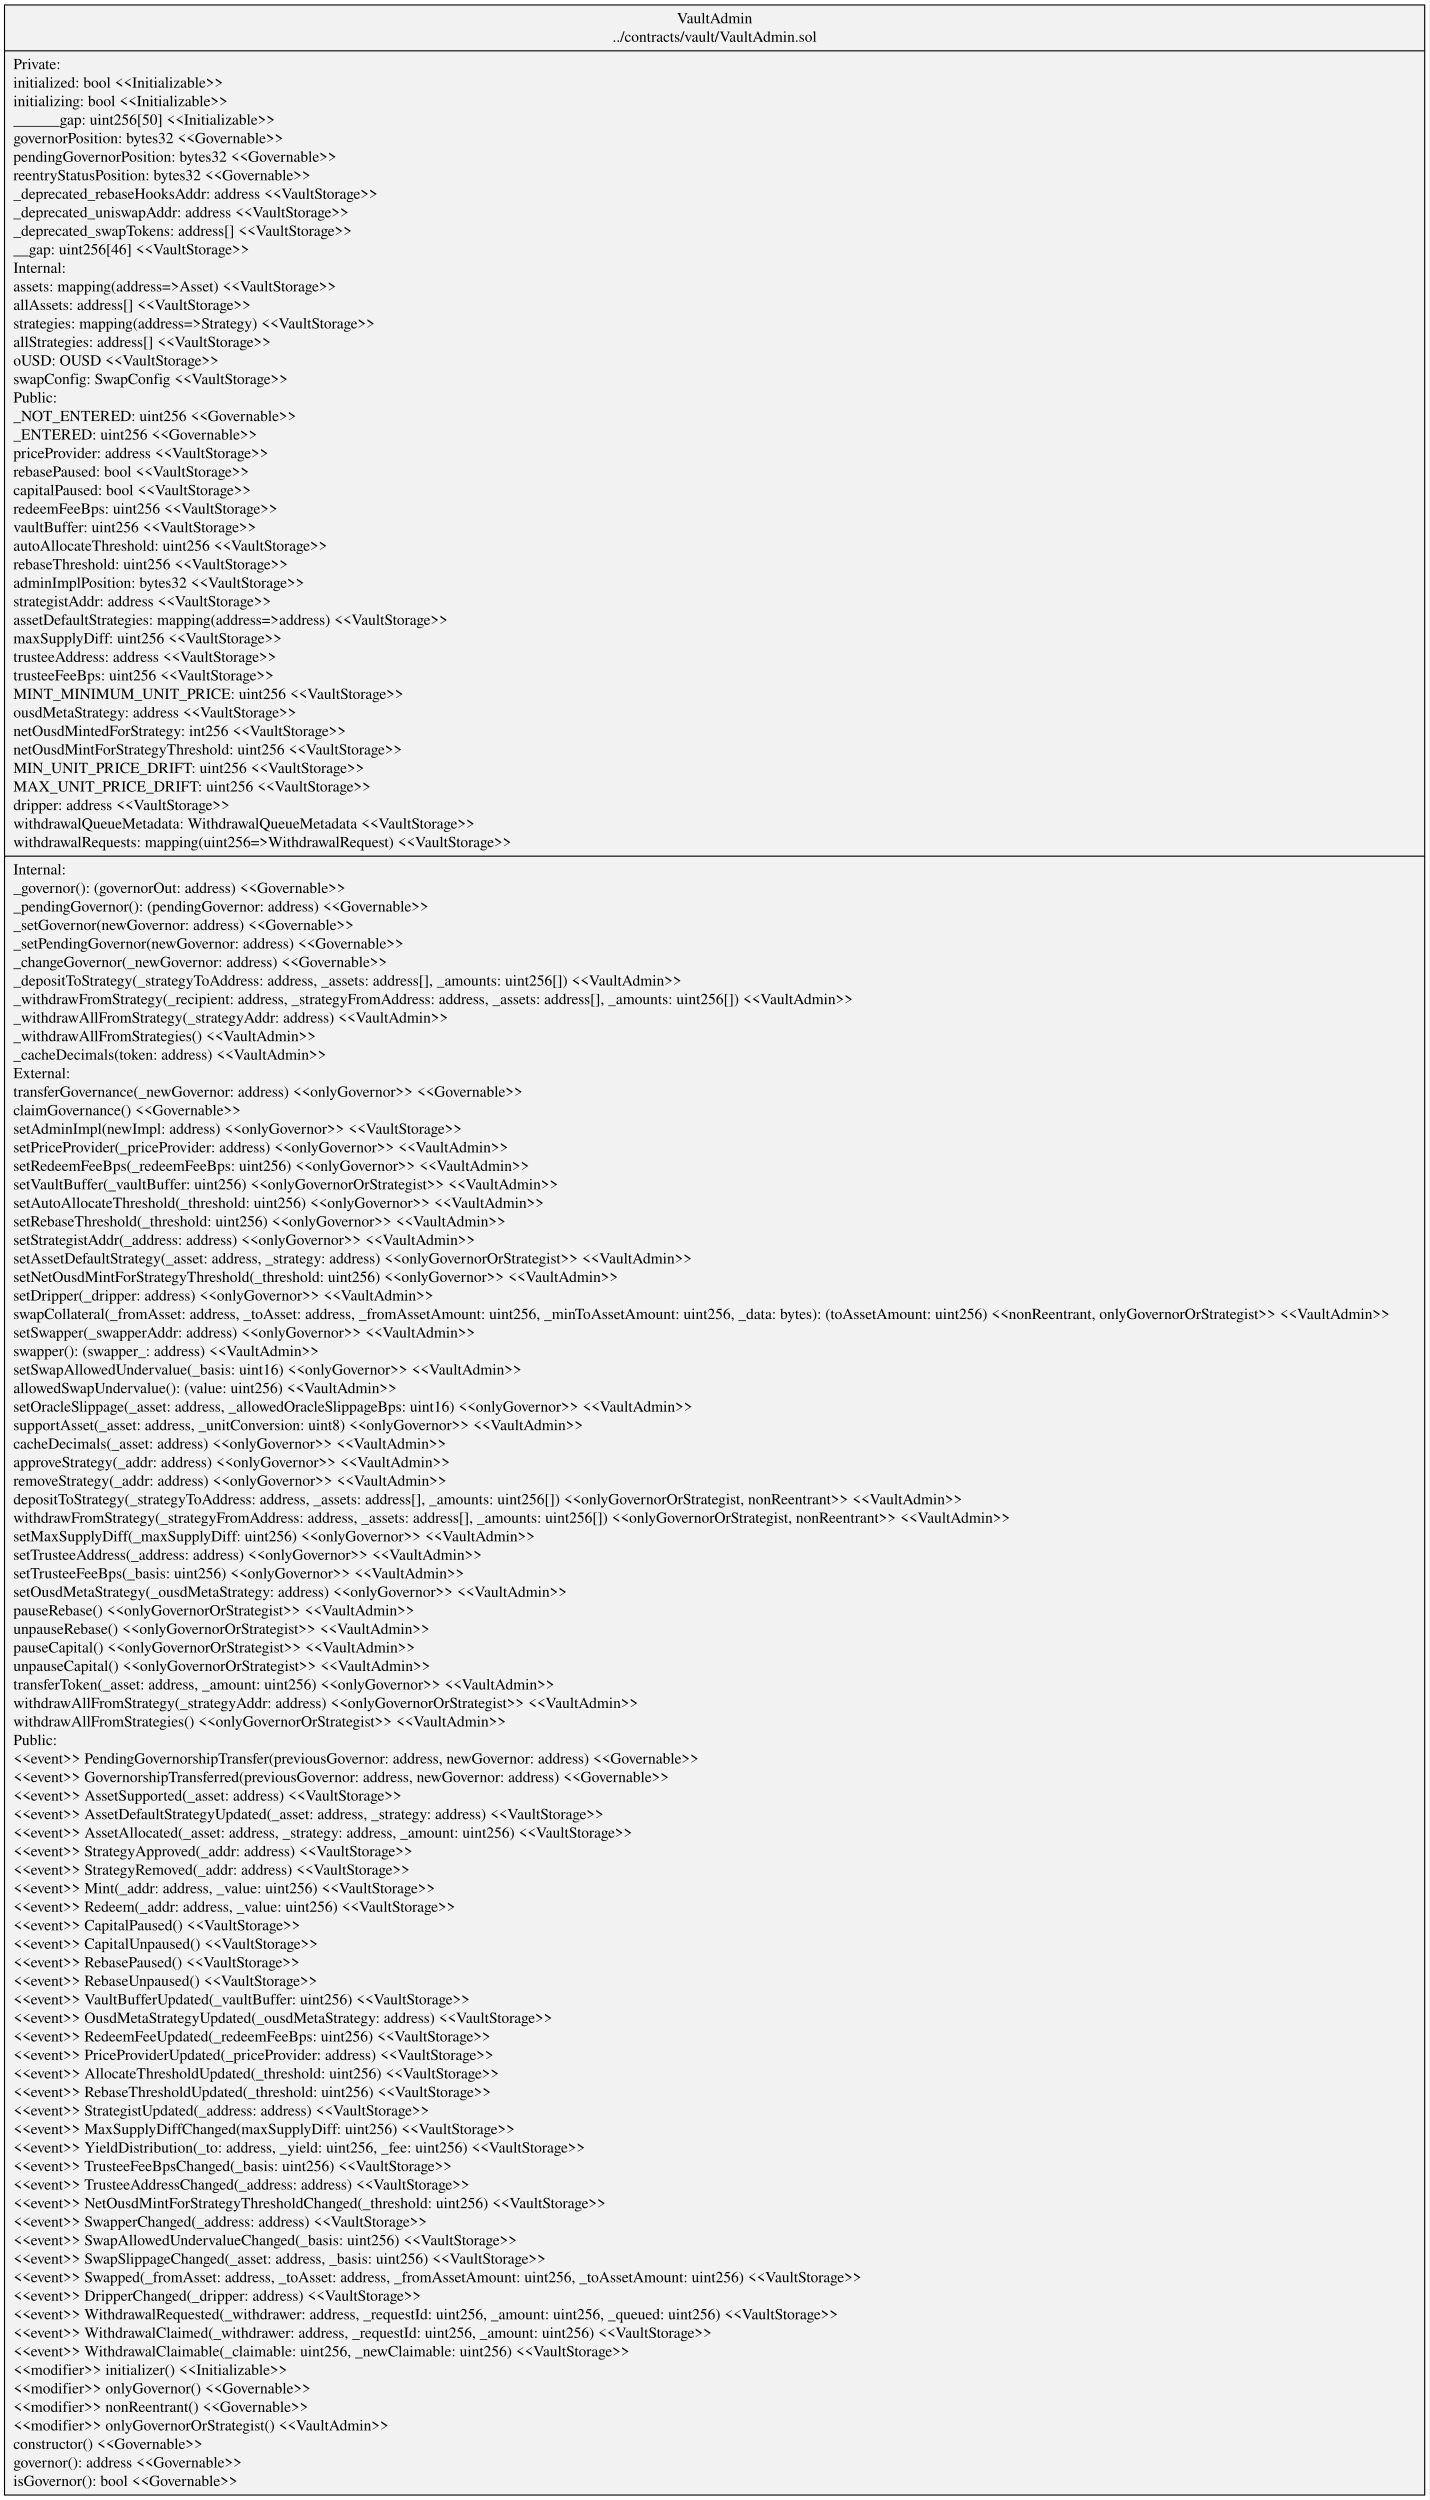
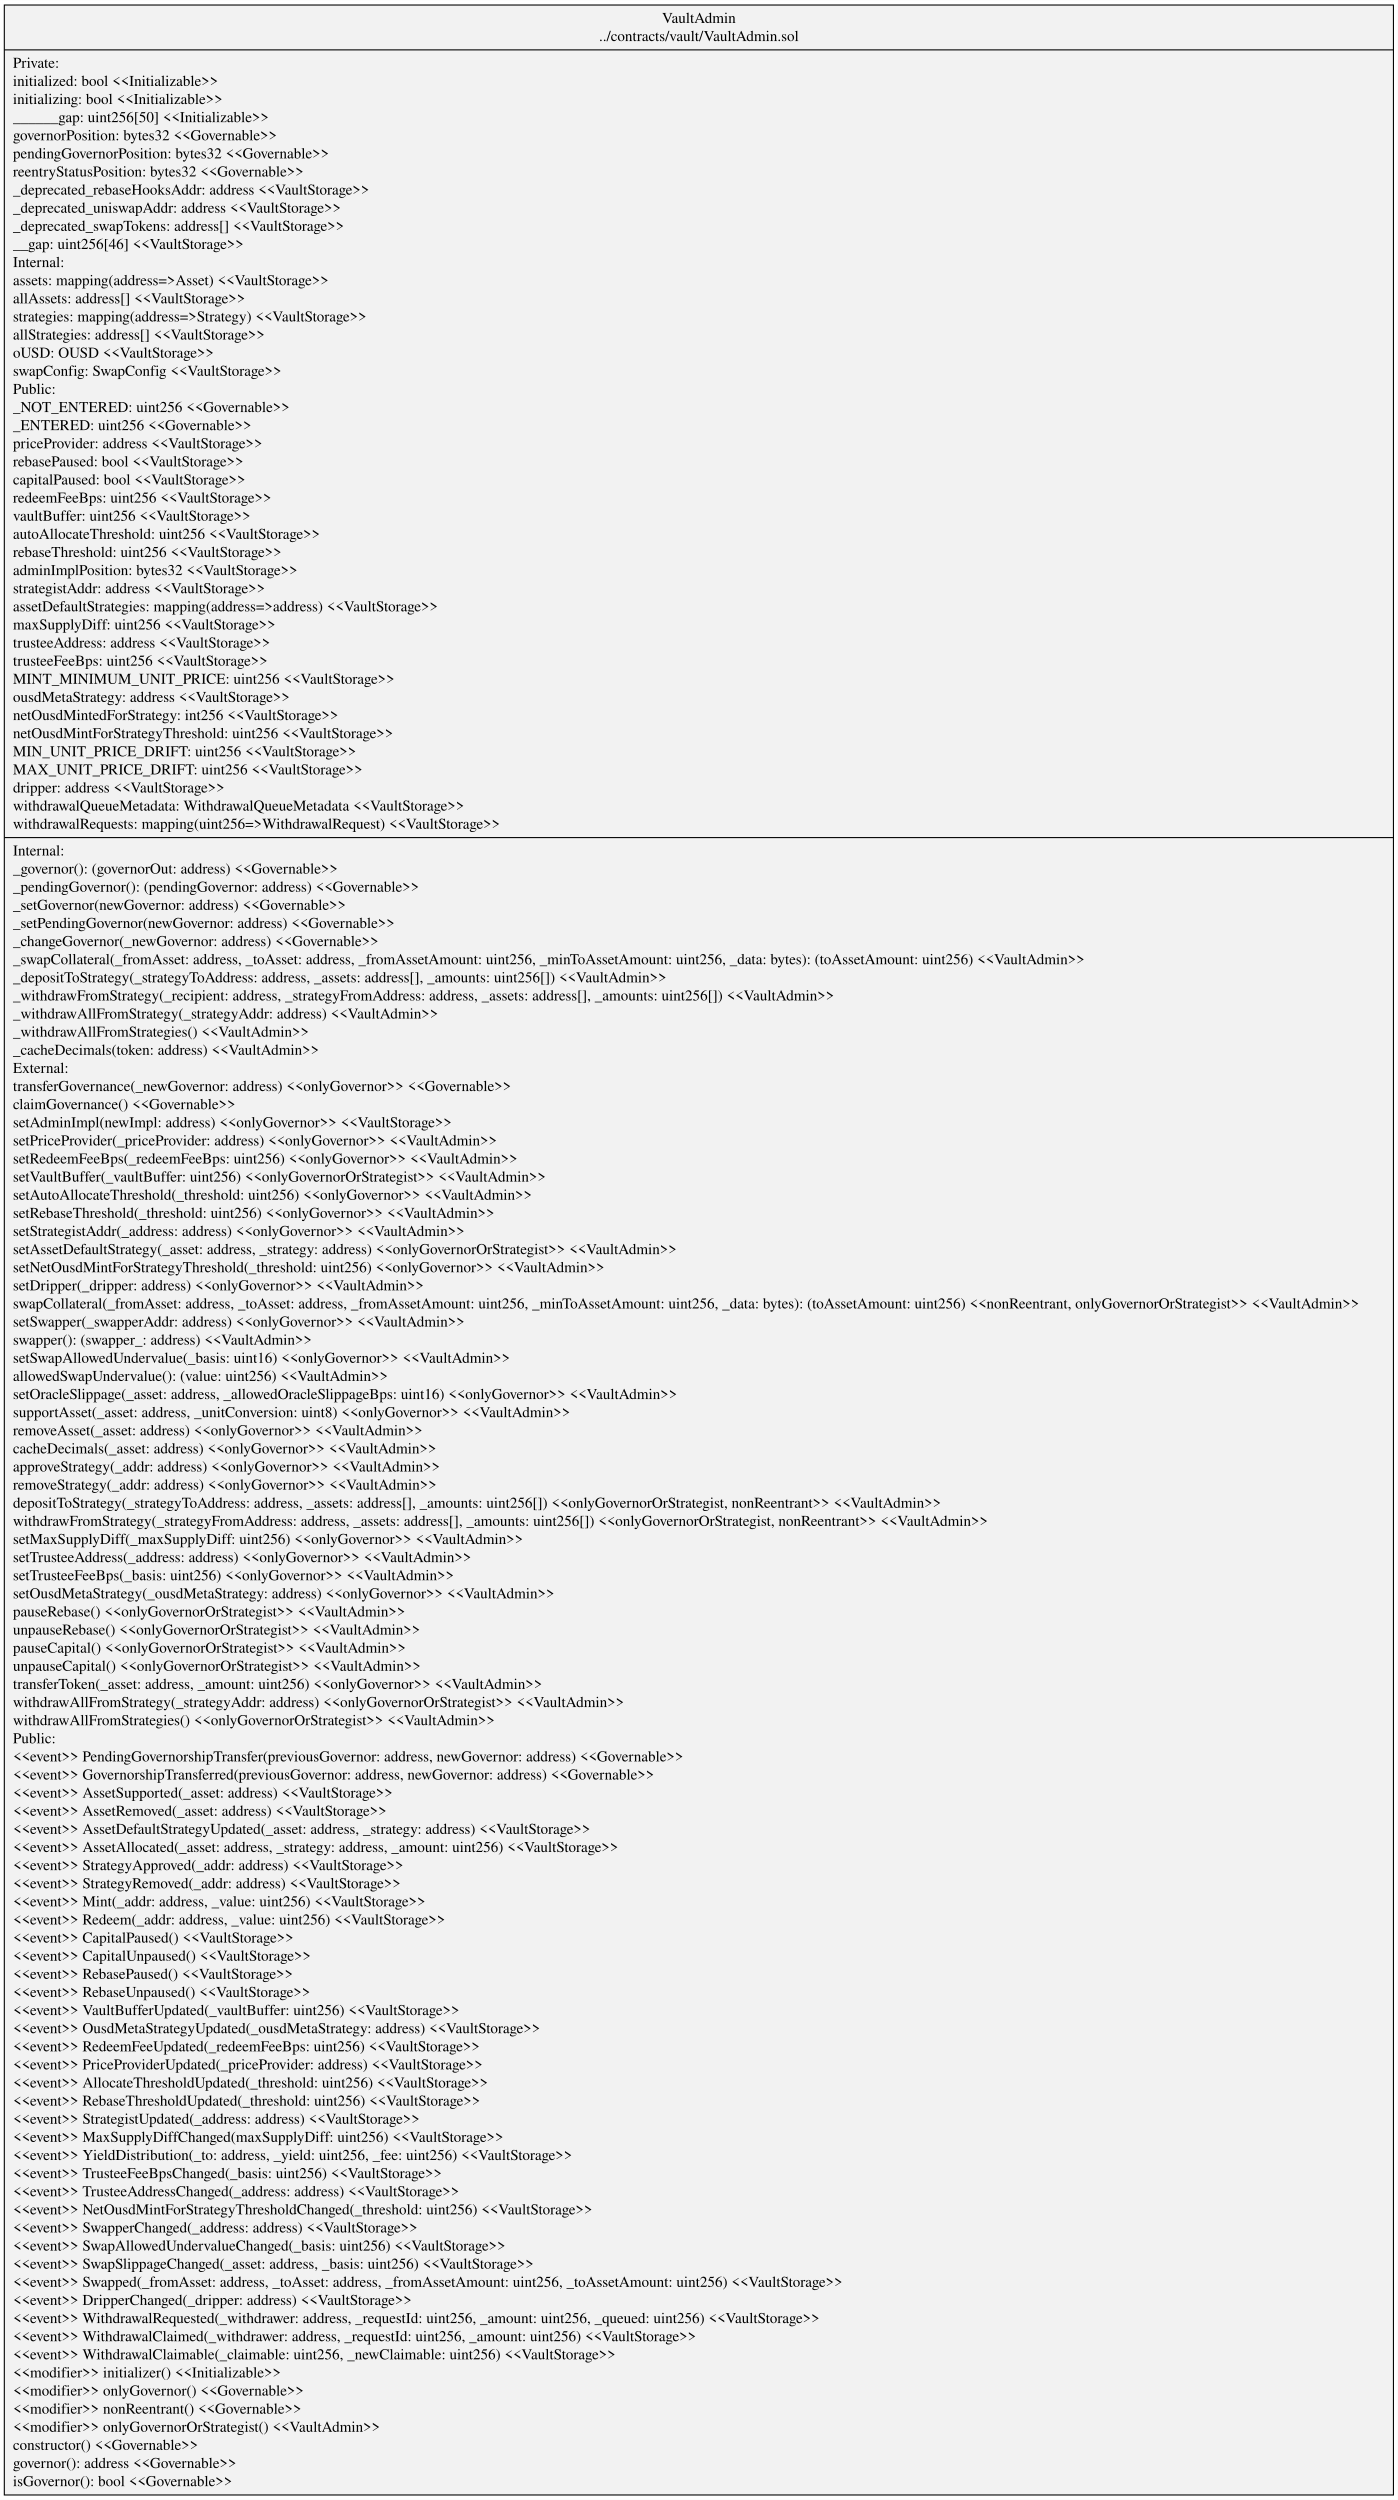
- <svg xmlns="http://www.w3.org/2000/svg" width="1296pt" height="2267pt" viewBox="0.00 0.00 1296.06 2267.40">
-   <g id="graph0" class="graph" transform="scale(1 1) rotate(0) translate(4 2263.4)">
-     <polygon fill="white" stroke="transparent" points="-4,4 -4,-2263.4 1292.06,-2263.4 1292.06,4 -4,4" />
+ <svg xmlns="http://www.w3.org/2000/svg" width="1296pt" height="2318pt" viewBox="0.00 0.00 1296.06 2317.80">
+   <g id="graph0" class="graph" transform="scale(1 1) rotate(0) translate(4 2313.8)">
+     <polygon fill="white" stroke="transparent" points="-4,4 -4,-2313.8 1292.06,-2313.8 1292.06,4 -4,4" />
    <g id="node1" class="node">
-       <polygon fill="#f2f2f2" stroke="black" points="0,-0.5 0,-2258.9 1288.06,-2258.9 1288.06,-0.5 0,-0.5" />
-       <text text-anchor="middle" x="644.03" y="-2242.3" font-family="Times,serif" font-size="14.00">VaultAdmin</text>
-       <text text-anchor="middle" x="644.03" y="-2225.5" font-family="Times,serif" font-size="14.00">../contracts/vault/VaultAdmin.sol</text>
-       <polyline fill="none" stroke="black" points="0,-2217.3 1288.06,-2217.3 " />
-       <text text-anchor="start" x="8" y="-2200.7" font-family="Times,serif" font-size="14.00">Private:</text>
-       <text text-anchor="start" x="8" y="-2183.9" font-family="Times,serif" font-size="14.00">   initialized: bool &lt;&lt;Initializable&gt;&gt;</text>
-       <text text-anchor="start" x="8" y="-2167.1" font-family="Times,serif" font-size="14.00">   initializing: bool &lt;&lt;Initializable&gt;&gt;</text>
-       <text text-anchor="start" x="8" y="-2150.3" font-family="Times,serif" font-size="14.00">   ______gap: uint256[50] &lt;&lt;Initializable&gt;&gt;</text>
-       <text text-anchor="start" x="8" y="-2133.5" font-family="Times,serif" font-size="14.00">   governorPosition: bytes32 &lt;&lt;Governable&gt;&gt;</text>
-       <text text-anchor="start" x="8" y="-2116.7" font-family="Times,serif" font-size="14.00">   pendingGovernorPosition: bytes32 &lt;&lt;Governable&gt;&gt;</text>
-       <text text-anchor="start" x="8" y="-2099.9" font-family="Times,serif" font-size="14.00">   reentryStatusPosition: bytes32 &lt;&lt;Governable&gt;&gt;</text>
-       <text text-anchor="start" x="8" y="-2083.1" font-family="Times,serif" font-size="14.00">   _deprecated_rebaseHooksAddr: address &lt;&lt;VaultStorage&gt;&gt;</text>
-       <text text-anchor="start" x="8" y="-2066.3" font-family="Times,serif" font-size="14.00">   _deprecated_uniswapAddr: address &lt;&lt;VaultStorage&gt;&gt;</text>
-       <text text-anchor="start" x="8" y="-2049.5" font-family="Times,serif" font-size="14.00">   _deprecated_swapTokens: address[] &lt;&lt;VaultStorage&gt;&gt;</text>
-       <text text-anchor="start" x="8" y="-2032.7" font-family="Times,serif" font-size="14.00">   __gap: uint256[46] &lt;&lt;VaultStorage&gt;&gt;</text>
-       <text text-anchor="start" x="8" y="-2015.9" font-family="Times,serif" font-size="14.00">Internal:</text>
-       <text text-anchor="start" x="8" y="-1999.1" font-family="Times,serif" font-size="14.00">   assets: mapping(address=&gt;Asset) &lt;&lt;VaultStorage&gt;&gt;</text>
-       <text text-anchor="start" x="8" y="-1982.3" font-family="Times,serif" font-size="14.00">   allAssets: address[] &lt;&lt;VaultStorage&gt;&gt;</text>
-       <text text-anchor="start" x="8" y="-1965.5" font-family="Times,serif" font-size="14.00">   strategies: mapping(address=&gt;Strategy) &lt;&lt;VaultStorage&gt;&gt;</text>
-       <text text-anchor="start" x="8" y="-1948.7" font-family="Times,serif" font-size="14.00">   allStrategies: address[] &lt;&lt;VaultStorage&gt;&gt;</text>
-       <text text-anchor="start" x="8" y="-1931.9" font-family="Times,serif" font-size="14.00">   oUSD: OUSD &lt;&lt;VaultStorage&gt;&gt;</text>
-       <text text-anchor="start" x="8" y="-1915.1" font-family="Times,serif" font-size="14.00">   swapConfig: SwapConfig &lt;&lt;VaultStorage&gt;&gt;</text>
-       <text text-anchor="start" x="8" y="-1898.3" font-family="Times,serif" font-size="14.00">Public:</text>
-       <text text-anchor="start" x="8" y="-1881.5" font-family="Times,serif" font-size="14.00">   _NOT_ENTERED: uint256 &lt;&lt;Governable&gt;&gt;</text>
-       <text text-anchor="start" x="8" y="-1864.7" font-family="Times,serif" font-size="14.00">   _ENTERED: uint256 &lt;&lt;Governable&gt;&gt;</text>
-       <text text-anchor="start" x="8" y="-1847.9" font-family="Times,serif" font-size="14.00">   priceProvider: address &lt;&lt;VaultStorage&gt;&gt;</text>
-       <text text-anchor="start" x="8" y="-1831.1" font-family="Times,serif" font-size="14.00">   rebasePaused: bool &lt;&lt;VaultStorage&gt;&gt;</text>
-       <text text-anchor="start" x="8" y="-1814.3" font-family="Times,serif" font-size="14.00">   capitalPaused: bool &lt;&lt;VaultStorage&gt;&gt;</text>
-       <text text-anchor="start" x="8" y="-1797.5" font-family="Times,serif" font-size="14.00">   redeemFeeBps: uint256 &lt;&lt;VaultStorage&gt;&gt;</text>
-       <text text-anchor="start" x="8" y="-1780.7" font-family="Times,serif" font-size="14.00">   vaultBuffer: uint256 &lt;&lt;VaultStorage&gt;&gt;</text>
-       <text text-anchor="start" x="8" y="-1763.9" font-family="Times,serif" font-size="14.00">   autoAllocateThreshold: uint256 &lt;&lt;VaultStorage&gt;&gt;</text>
-       <text text-anchor="start" x="8" y="-1747.1" font-family="Times,serif" font-size="14.00">   rebaseThreshold: uint256 &lt;&lt;VaultStorage&gt;&gt;</text>
-       <text text-anchor="start" x="8" y="-1730.3" font-family="Times,serif" font-size="14.00">   adminImplPosition: bytes32 &lt;&lt;VaultStorage&gt;&gt;</text>
-       <text text-anchor="start" x="8" y="-1713.5" font-family="Times,serif" font-size="14.00">   strategistAddr: address &lt;&lt;VaultStorage&gt;&gt;</text>
-       <text text-anchor="start" x="8" y="-1696.7" font-family="Times,serif" font-size="14.00">   assetDefaultStrategies: mapping(address=&gt;address) &lt;&lt;VaultStorage&gt;&gt;</text>
-       <text text-anchor="start" x="8" y="-1679.9" font-family="Times,serif" font-size="14.00">   maxSupplyDiff: uint256 &lt;&lt;VaultStorage&gt;&gt;</text>
-       <text text-anchor="start" x="8" y="-1663.1" font-family="Times,serif" font-size="14.00">   trusteeAddress: address &lt;&lt;VaultStorage&gt;&gt;</text>
-       <text text-anchor="start" x="8" y="-1646.3" font-family="Times,serif" font-size="14.00">   trusteeFeeBps: uint256 &lt;&lt;VaultStorage&gt;&gt;</text>
-       <text text-anchor="start" x="8" y="-1629.5" font-family="Times,serif" font-size="14.00">   MINT_MINIMUM_UNIT_PRICE: uint256 &lt;&lt;VaultStorage&gt;&gt;</text>
-       <text text-anchor="start" x="8" y="-1612.7" font-family="Times,serif" font-size="14.00">   ousdMetaStrategy: address &lt;&lt;VaultStorage&gt;&gt;</text>
-       <text text-anchor="start" x="8" y="-1595.9" font-family="Times,serif" font-size="14.00">   netOusdMintedForStrategy: int256 &lt;&lt;VaultStorage&gt;&gt;</text>
-       <text text-anchor="start" x="8" y="-1579.1" font-family="Times,serif" font-size="14.00">   netOusdMintForStrategyThreshold: uint256 &lt;&lt;VaultStorage&gt;&gt;</text>
-       <text text-anchor="start" x="8" y="-1562.3" font-family="Times,serif" font-size="14.00">   MIN_UNIT_PRICE_DRIFT: uint256 &lt;&lt;VaultStorage&gt;&gt;</text>
-       <text text-anchor="start" x="8" y="-1545.5" font-family="Times,serif" font-size="14.00">   MAX_UNIT_PRICE_DRIFT: uint256 &lt;&lt;VaultStorage&gt;&gt;</text>
-       <text text-anchor="start" x="8" y="-1528.7" font-family="Times,serif" font-size="14.00">   dripper: address &lt;&lt;VaultStorage&gt;&gt;</text>
-       <text text-anchor="start" x="8" y="-1511.9" font-family="Times,serif" font-size="14.00">   withdrawalQueueMetadata: WithdrawalQueueMetadata &lt;&lt;VaultStorage&gt;&gt;</text>
-       <text text-anchor="start" x="8" y="-1495.1" font-family="Times,serif" font-size="14.00">   withdrawalRequests: mapping(uint256=&gt;WithdrawalRequest) &lt;&lt;VaultStorage&gt;&gt;</text>
-       <polyline fill="none" stroke="black" points="0,-1486.9 1288.06,-1486.9 " />
-       <text text-anchor="start" x="8" y="-1470.3" font-family="Times,serif" font-size="14.00">Internal:</text>
-       <text text-anchor="start" x="8" y="-1453.5" font-family="Times,serif" font-size="14.00">    _governor(): (governorOut: address) &lt;&lt;Governable&gt;&gt;</text>
-       <text text-anchor="start" x="8" y="-1436.7" font-family="Times,serif" font-size="14.00">    _pendingGovernor(): (pendingGovernor: address) &lt;&lt;Governable&gt;&gt;</text>
-       <text text-anchor="start" x="8" y="-1419.9" font-family="Times,serif" font-size="14.00">    _setGovernor(newGovernor: address) &lt;&lt;Governable&gt;&gt;</text>
-       <text text-anchor="start" x="8" y="-1403.1" font-family="Times,serif" font-size="14.00">    _setPendingGovernor(newGovernor: address) &lt;&lt;Governable&gt;&gt;</text>
-       <text text-anchor="start" x="8" y="-1386.3" font-family="Times,serif" font-size="14.00">    _changeGovernor(_newGovernor: address) &lt;&lt;Governable&gt;&gt;</text>
-       <text text-anchor="start" x="8" y="-1369.5" font-family="Times,serif" font-size="14.00">    _depositToStrategy(_strategyToAddress: address, _assets: address[], _amounts: uint256[]) &lt;&lt;VaultAdmin&gt;&gt;</text>
-       <text text-anchor="start" x="8" y="-1352.7" font-family="Times,serif" font-size="14.00">    _withdrawFromStrategy(_recipient: address, _strategyFromAddress: address, _assets: address[], _amounts: uint256[]) &lt;&lt;VaultAdmin&gt;&gt;</text>
-       <text text-anchor="start" x="8" y="-1335.9" font-family="Times,serif" font-size="14.00">    _withdrawAllFromStrategy(_strategyAddr: address) &lt;&lt;VaultAdmin&gt;&gt;</text>
-       <text text-anchor="start" x="8" y="-1319.1" font-family="Times,serif" font-size="14.00">    _withdrawAllFromStrategies() &lt;&lt;VaultAdmin&gt;&gt;</text>
-       <text text-anchor="start" x="8" y="-1302.3" font-family="Times,serif" font-size="14.00">    _cacheDecimals(token: address) &lt;&lt;VaultAdmin&gt;&gt;</text>
-       <text text-anchor="start" x="8" y="-1285.5" font-family="Times,serif" font-size="14.00">External:</text>
-       <text text-anchor="start" x="8" y="-1268.7" font-family="Times,serif" font-size="14.00">    transferGovernance(_newGovernor: address) &lt;&lt;onlyGovernor&gt;&gt; &lt;&lt;Governable&gt;&gt;</text>
-       <text text-anchor="start" x="8" y="-1251.9" font-family="Times,serif" font-size="14.00">    claimGovernance() &lt;&lt;Governable&gt;&gt;</text>
-       <text text-anchor="start" x="8" y="-1235.1" font-family="Times,serif" font-size="14.00">    setAdminImpl(newImpl: address) &lt;&lt;onlyGovernor&gt;&gt; &lt;&lt;VaultStorage&gt;&gt;</text>
-       <text text-anchor="start" x="8" y="-1218.3" font-family="Times,serif" font-size="14.00">    setPriceProvider(_priceProvider: address) &lt;&lt;onlyGovernor&gt;&gt; &lt;&lt;VaultAdmin&gt;&gt;</text>
-       <text text-anchor="start" x="8" y="-1201.5" font-family="Times,serif" font-size="14.00">    setRedeemFeeBps(_redeemFeeBps: uint256) &lt;&lt;onlyGovernor&gt;&gt; &lt;&lt;VaultAdmin&gt;&gt;</text>
-       <text text-anchor="start" x="8" y="-1184.7" font-family="Times,serif" font-size="14.00">    setVaultBuffer(_vaultBuffer: uint256) &lt;&lt;onlyGovernorOrStrategist&gt;&gt; &lt;&lt;VaultAdmin&gt;&gt;</text>
-       <text text-anchor="start" x="8" y="-1167.9" font-family="Times,serif" font-size="14.00">    setAutoAllocateThreshold(_threshold: uint256) &lt;&lt;onlyGovernor&gt;&gt; &lt;&lt;VaultAdmin&gt;&gt;</text>
-       <text text-anchor="start" x="8" y="-1151.1" font-family="Times,serif" font-size="14.00">    setRebaseThreshold(_threshold: uint256) &lt;&lt;onlyGovernor&gt;&gt; &lt;&lt;VaultAdmin&gt;&gt;</text>
-       <text text-anchor="start" x="8" y="-1134.3" font-family="Times,serif" font-size="14.00">    setStrategistAddr(_address: address) &lt;&lt;onlyGovernor&gt;&gt; &lt;&lt;VaultAdmin&gt;&gt;</text>
-       <text text-anchor="start" x="8" y="-1117.5" font-family="Times,serif" font-size="14.00">    setAssetDefaultStrategy(_asset: address, _strategy: address) &lt;&lt;onlyGovernorOrStrategist&gt;&gt; &lt;&lt;VaultAdmin&gt;&gt;</text>
-       <text text-anchor="start" x="8" y="-1100.7" font-family="Times,serif" font-size="14.00">    setNetOusdMintForStrategyThreshold(_threshold: uint256) &lt;&lt;onlyGovernor&gt;&gt; &lt;&lt;VaultAdmin&gt;&gt;</text>
-       <text text-anchor="start" x="8" y="-1083.9" font-family="Times,serif" font-size="14.00">    setDripper(_dripper: address) &lt;&lt;onlyGovernor&gt;&gt; &lt;&lt;VaultAdmin&gt;&gt;</text>
-       <text text-anchor="start" x="8" y="-1067.1" font-family="Times,serif" font-size="14.00">    swapCollateral(_fromAsset: address, _toAsset: address, _fromAssetAmount: uint256, _minToAssetAmount: uint256, _data: bytes): (toAssetAmount: uint256) &lt;&lt;nonReentrant, onlyGovernorOrStrategist&gt;&gt; &lt;&lt;VaultAdmin&gt;&gt;</text>
-       <text text-anchor="start" x="8" y="-1050.3" font-family="Times,serif" font-size="14.00">    setSwapper(_swapperAddr: address) &lt;&lt;onlyGovernor&gt;&gt; &lt;&lt;VaultAdmin&gt;&gt;</text>
-       <text text-anchor="start" x="8" y="-1033.5" font-family="Times,serif" font-size="14.00">    swapper(): (swapper_: address) &lt;&lt;VaultAdmin&gt;&gt;</text>
-       <text text-anchor="start" x="8" y="-1016.7" font-family="Times,serif" font-size="14.00">    setSwapAllowedUndervalue(_basis: uint16) &lt;&lt;onlyGovernor&gt;&gt; &lt;&lt;VaultAdmin&gt;&gt;</text>
-       <text text-anchor="start" x="8" y="-999.9" font-family="Times,serif" font-size="14.00">    allowedSwapUndervalue(): (value: uint256) &lt;&lt;VaultAdmin&gt;&gt;</text>
-       <text text-anchor="start" x="8" y="-983.1" font-family="Times,serif" font-size="14.00">    setOracleSlippage(_asset: address, _allowedOracleSlippageBps: uint16) &lt;&lt;onlyGovernor&gt;&gt; &lt;&lt;VaultAdmin&gt;&gt;</text>
-       <text text-anchor="start" x="8" y="-966.3" font-family="Times,serif" font-size="14.00">    supportAsset(_asset: address, _unitConversion: uint8) &lt;&lt;onlyGovernor&gt;&gt; &lt;&lt;VaultAdmin&gt;&gt;</text>
-       <text text-anchor="start" x="8" y="-949.5" font-family="Times,serif" font-size="14.00">    cacheDecimals(_asset: address) &lt;&lt;onlyGovernor&gt;&gt; &lt;&lt;VaultAdmin&gt;&gt;</text>
-       <text text-anchor="start" x="8" y="-932.7" font-family="Times,serif" font-size="14.00">    approveStrategy(_addr: address) &lt;&lt;onlyGovernor&gt;&gt; &lt;&lt;VaultAdmin&gt;&gt;</text>
-       <text text-anchor="start" x="8" y="-915.9" font-family="Times,serif" font-size="14.00">    removeStrategy(_addr: address) &lt;&lt;onlyGovernor&gt;&gt; &lt;&lt;VaultAdmin&gt;&gt;</text>
-       <text text-anchor="start" x="8" y="-899.1" font-family="Times,serif" font-size="14.00">    depositToStrategy(_strategyToAddress: address, _assets: address[], _amounts: uint256[]) &lt;&lt;onlyGovernorOrStrategist, nonReentrant&gt;&gt; &lt;&lt;VaultAdmin&gt;&gt;</text>
-       <text text-anchor="start" x="8" y="-882.3" font-family="Times,serif" font-size="14.00">    withdrawFromStrategy(_strategyFromAddress: address, _assets: address[], _amounts: uint256[]) &lt;&lt;onlyGovernorOrStrategist, nonReentrant&gt;&gt; &lt;&lt;VaultAdmin&gt;&gt;</text>
-       <text text-anchor="start" x="8" y="-865.5" font-family="Times,serif" font-size="14.00">    setMaxSupplyDiff(_maxSupplyDiff: uint256) &lt;&lt;onlyGovernor&gt;&gt; &lt;&lt;VaultAdmin&gt;&gt;</text>
-       <text text-anchor="start" x="8" y="-848.7" font-family="Times,serif" font-size="14.00">    setTrusteeAddress(_address: address) &lt;&lt;onlyGovernor&gt;&gt; &lt;&lt;VaultAdmin&gt;&gt;</text>
-       <text text-anchor="start" x="8" y="-831.9" font-family="Times,serif" font-size="14.00">    setTrusteeFeeBps(_basis: uint256) &lt;&lt;onlyGovernor&gt;&gt; &lt;&lt;VaultAdmin&gt;&gt;</text>
-       <text text-anchor="start" x="8" y="-815.1" font-family="Times,serif" font-size="14.00">    setOusdMetaStrategy(_ousdMetaStrategy: address) &lt;&lt;onlyGovernor&gt;&gt; &lt;&lt;VaultAdmin&gt;&gt;</text>
-       <text text-anchor="start" x="8" y="-798.3" font-family="Times,serif" font-size="14.00">    pauseRebase() &lt;&lt;onlyGovernorOrStrategist&gt;&gt; &lt;&lt;VaultAdmin&gt;&gt;</text>
-       <text text-anchor="start" x="8" y="-781.5" font-family="Times,serif" font-size="14.00">    unpauseRebase() &lt;&lt;onlyGovernorOrStrategist&gt;&gt; &lt;&lt;VaultAdmin&gt;&gt;</text>
-       <text text-anchor="start" x="8" y="-764.7" font-family="Times,serif" font-size="14.00">    pauseCapital() &lt;&lt;onlyGovernorOrStrategist&gt;&gt; &lt;&lt;VaultAdmin&gt;&gt;</text>
-       <text text-anchor="start" x="8" y="-747.9" font-family="Times,serif" font-size="14.00">    unpauseCapital() &lt;&lt;onlyGovernorOrStrategist&gt;&gt; &lt;&lt;VaultAdmin&gt;&gt;</text>
-       <text text-anchor="start" x="8" y="-731.1" font-family="Times,serif" font-size="14.00">    transferToken(_asset: address, _amount: uint256) &lt;&lt;onlyGovernor&gt;&gt; &lt;&lt;VaultAdmin&gt;&gt;</text>
-       <text text-anchor="start" x="8" y="-714.3" font-family="Times,serif" font-size="14.00">    withdrawAllFromStrategy(_strategyAddr: address) &lt;&lt;onlyGovernorOrStrategist&gt;&gt; &lt;&lt;VaultAdmin&gt;&gt;</text>
-       <text text-anchor="start" x="8" y="-697.5" font-family="Times,serif" font-size="14.00">    withdrawAllFromStrategies() &lt;&lt;onlyGovernorOrStrategist&gt;&gt; &lt;&lt;VaultAdmin&gt;&gt;</text>
-       <text text-anchor="start" x="8" y="-680.7" font-family="Times,serif" font-size="14.00">Public:</text>
-       <text text-anchor="start" x="8" y="-663.9" font-family="Times,serif" font-size="14.00">    &lt;&lt;event&gt;&gt; PendingGovernorshipTransfer(previousGovernor: address, newGovernor: address) &lt;&lt;Governable&gt;&gt;</text>
-       <text text-anchor="start" x="8" y="-647.1" font-family="Times,serif" font-size="14.00">    &lt;&lt;event&gt;&gt; GovernorshipTransferred(previousGovernor: address, newGovernor: address) &lt;&lt;Governable&gt;&gt;</text>
-       <text text-anchor="start" x="8" y="-630.3" font-family="Times,serif" font-size="14.00">    &lt;&lt;event&gt;&gt; AssetSupported(_asset: address) &lt;&lt;VaultStorage&gt;&gt;</text>
+       <polygon fill="#f2f2f2" stroke="black" points="0,-0.5 0,-2309.3 1288.06,-2309.3 1288.06,-0.5 0,-0.5" />
+       <text text-anchor="middle" x="644.03" y="-2292.7" font-family="Times,serif" font-size="14.00">VaultAdmin</text>
+       <text text-anchor="middle" x="644.03" y="-2275.9" font-family="Times,serif" font-size="14.00">../contracts/vault/VaultAdmin.sol</text>
+       <polyline fill="none" stroke="black" points="0,-2267.7 1288.06,-2267.7 " />
+       <text text-anchor="start" x="8" y="-2251.1" font-family="Times,serif" font-size="14.00">Private:</text>
+       <text text-anchor="start" x="8" y="-2234.3" font-family="Times,serif" font-size="14.00">   initialized: bool &lt;&lt;Initializable&gt;&gt;</text>
+       <text text-anchor="start" x="8" y="-2217.5" font-family="Times,serif" font-size="14.00">   initializing: bool &lt;&lt;Initializable&gt;&gt;</text>
+       <text text-anchor="start" x="8" y="-2200.7" font-family="Times,serif" font-size="14.00">   ______gap: uint256[50] &lt;&lt;Initializable&gt;&gt;</text>
+       <text text-anchor="start" x="8" y="-2183.9" font-family="Times,serif" font-size="14.00">   governorPosition: bytes32 &lt;&lt;Governable&gt;&gt;</text>
+       <text text-anchor="start" x="8" y="-2167.1" font-family="Times,serif" font-size="14.00">   pendingGovernorPosition: bytes32 &lt;&lt;Governable&gt;&gt;</text>
+       <text text-anchor="start" x="8" y="-2150.3" font-family="Times,serif" font-size="14.00">   reentryStatusPosition: bytes32 &lt;&lt;Governable&gt;&gt;</text>
+       <text text-anchor="start" x="8" y="-2133.5" font-family="Times,serif" font-size="14.00">   _deprecated_rebaseHooksAddr: address &lt;&lt;VaultStorage&gt;&gt;</text>
+       <text text-anchor="start" x="8" y="-2116.7" font-family="Times,serif" font-size="14.00">   _deprecated_uniswapAddr: address &lt;&lt;VaultStorage&gt;&gt;</text>
+       <text text-anchor="start" x="8" y="-2099.9" font-family="Times,serif" font-size="14.00">   _deprecated_swapTokens: address[] &lt;&lt;VaultStorage&gt;&gt;</text>
+       <text text-anchor="start" x="8" y="-2083.1" font-family="Times,serif" font-size="14.00">   __gap: uint256[46] &lt;&lt;VaultStorage&gt;&gt;</text>
+       <text text-anchor="start" x="8" y="-2066.3" font-family="Times,serif" font-size="14.00">Internal:</text>
+       <text text-anchor="start" x="8" y="-2049.5" font-family="Times,serif" font-size="14.00">   assets: mapping(address=&gt;Asset) &lt;&lt;VaultStorage&gt;&gt;</text>
+       <text text-anchor="start" x="8" y="-2032.7" font-family="Times,serif" font-size="14.00">   allAssets: address[] &lt;&lt;VaultStorage&gt;&gt;</text>
+       <text text-anchor="start" x="8" y="-2015.9" font-family="Times,serif" font-size="14.00">   strategies: mapping(address=&gt;Strategy) &lt;&lt;VaultStorage&gt;&gt;</text>
+       <text text-anchor="start" x="8" y="-1999.1" font-family="Times,serif" font-size="14.00">   allStrategies: address[] &lt;&lt;VaultStorage&gt;&gt;</text>
+       <text text-anchor="start" x="8" y="-1982.3" font-family="Times,serif" font-size="14.00">   oUSD: OUSD &lt;&lt;VaultStorage&gt;&gt;</text>
+       <text text-anchor="start" x="8" y="-1965.5" font-family="Times,serif" font-size="14.00">   swapConfig: SwapConfig &lt;&lt;VaultStorage&gt;&gt;</text>
+       <text text-anchor="start" x="8" y="-1948.7" font-family="Times,serif" font-size="14.00">Public:</text>
+       <text text-anchor="start" x="8" y="-1931.9" font-family="Times,serif" font-size="14.00">   _NOT_ENTERED: uint256 &lt;&lt;Governable&gt;&gt;</text>
+       <text text-anchor="start" x="8" y="-1915.1" font-family="Times,serif" font-size="14.00">   _ENTERED: uint256 &lt;&lt;Governable&gt;&gt;</text>
+       <text text-anchor="start" x="8" y="-1898.3" font-family="Times,serif" font-size="14.00">   priceProvider: address &lt;&lt;VaultStorage&gt;&gt;</text>
+       <text text-anchor="start" x="8" y="-1881.5" font-family="Times,serif" font-size="14.00">   rebasePaused: bool &lt;&lt;VaultStorage&gt;&gt;</text>
+       <text text-anchor="start" x="8" y="-1864.7" font-family="Times,serif" font-size="14.00">   capitalPaused: bool &lt;&lt;VaultStorage&gt;&gt;</text>
+       <text text-anchor="start" x="8" y="-1847.9" font-family="Times,serif" font-size="14.00">   redeemFeeBps: uint256 &lt;&lt;VaultStorage&gt;&gt;</text>
+       <text text-anchor="start" x="8" y="-1831.1" font-family="Times,serif" font-size="14.00">   vaultBuffer: uint256 &lt;&lt;VaultStorage&gt;&gt;</text>
+       <text text-anchor="start" x="8" y="-1814.3" font-family="Times,serif" font-size="14.00">   autoAllocateThreshold: uint256 &lt;&lt;VaultStorage&gt;&gt;</text>
+       <text text-anchor="start" x="8" y="-1797.5" font-family="Times,serif" font-size="14.00">   rebaseThreshold: uint256 &lt;&lt;VaultStorage&gt;&gt;</text>
+       <text text-anchor="start" x="8" y="-1780.7" font-family="Times,serif" font-size="14.00">   adminImplPosition: bytes32 &lt;&lt;VaultStorage&gt;&gt;</text>
+       <text text-anchor="start" x="8" y="-1763.9" font-family="Times,serif" font-size="14.00">   strategistAddr: address &lt;&lt;VaultStorage&gt;&gt;</text>
+       <text text-anchor="start" x="8" y="-1747.1" font-family="Times,serif" font-size="14.00">   assetDefaultStrategies: mapping(address=&gt;address) &lt;&lt;VaultStorage&gt;&gt;</text>
+       <text text-anchor="start" x="8" y="-1730.3" font-family="Times,serif" font-size="14.00">   maxSupplyDiff: uint256 &lt;&lt;VaultStorage&gt;&gt;</text>
+       <text text-anchor="start" x="8" y="-1713.5" font-family="Times,serif" font-size="14.00">   trusteeAddress: address &lt;&lt;VaultStorage&gt;&gt;</text>
+       <text text-anchor="start" x="8" y="-1696.7" font-family="Times,serif" font-size="14.00">   trusteeFeeBps: uint256 &lt;&lt;VaultStorage&gt;&gt;</text>
+       <text text-anchor="start" x="8" y="-1679.9" font-family="Times,serif" font-size="14.00">   MINT_MINIMUM_UNIT_PRICE: uint256 &lt;&lt;VaultStorage&gt;&gt;</text>
+       <text text-anchor="start" x="8" y="-1663.1" font-family="Times,serif" font-size="14.00">   ousdMetaStrategy: address &lt;&lt;VaultStorage&gt;&gt;</text>
+       <text text-anchor="start" x="8" y="-1646.3" font-family="Times,serif" font-size="14.00">   netOusdMintedForStrategy: int256 &lt;&lt;VaultStorage&gt;&gt;</text>
+       <text text-anchor="start" x="8" y="-1629.5" font-family="Times,serif" font-size="14.00">   netOusdMintForStrategyThreshold: uint256 &lt;&lt;VaultStorage&gt;&gt;</text>
+       <text text-anchor="start" x="8" y="-1612.7" font-family="Times,serif" font-size="14.00">   MIN_UNIT_PRICE_DRIFT: uint256 &lt;&lt;VaultStorage&gt;&gt;</text>
+       <text text-anchor="start" x="8" y="-1595.9" font-family="Times,serif" font-size="14.00">   MAX_UNIT_PRICE_DRIFT: uint256 &lt;&lt;VaultStorage&gt;&gt;</text>
+       <text text-anchor="start" x="8" y="-1579.1" font-family="Times,serif" font-size="14.00">   dripper: address &lt;&lt;VaultStorage&gt;&gt;</text>
+       <text text-anchor="start" x="8" y="-1562.3" font-family="Times,serif" font-size="14.00">   withdrawalQueueMetadata: WithdrawalQueueMetadata &lt;&lt;VaultStorage&gt;&gt;</text>
+       <text text-anchor="start" x="8" y="-1545.5" font-family="Times,serif" font-size="14.00">   withdrawalRequests: mapping(uint256=&gt;WithdrawalRequest) &lt;&lt;VaultStorage&gt;&gt;</text>
+       <polyline fill="none" stroke="black" points="0,-1537.3 1288.06,-1537.3 " />
+       <text text-anchor="start" x="8" y="-1520.7" font-family="Times,serif" font-size="14.00">Internal:</text>
+       <text text-anchor="start" x="8" y="-1503.9" font-family="Times,serif" font-size="14.00">    _governor(): (governorOut: address) &lt;&lt;Governable&gt;&gt;</text>
+       <text text-anchor="start" x="8" y="-1487.1" font-family="Times,serif" font-size="14.00">    _pendingGovernor(): (pendingGovernor: address) &lt;&lt;Governable&gt;&gt;</text>
+       <text text-anchor="start" x="8" y="-1470.3" font-family="Times,serif" font-size="14.00">    _setGovernor(newGovernor: address) &lt;&lt;Governable&gt;&gt;</text>
+       <text text-anchor="start" x="8" y="-1453.5" font-family="Times,serif" font-size="14.00">    _setPendingGovernor(newGovernor: address) &lt;&lt;Governable&gt;&gt;</text>
+       <text text-anchor="start" x="8" y="-1436.7" font-family="Times,serif" font-size="14.00">    _changeGovernor(_newGovernor: address) &lt;&lt;Governable&gt;&gt;</text>
+       <text text-anchor="start" x="8" y="-1419.9" font-family="Times,serif" font-size="14.00">    _swapCollateral(_fromAsset: address, _toAsset: address, _fromAssetAmount: uint256, _minToAssetAmount: uint256, _data: bytes): (toAssetAmount: uint256) &lt;&lt;VaultAdmin&gt;&gt;</text>
+       <text text-anchor="start" x="8" y="-1403.1" font-family="Times,serif" font-size="14.00">    _depositToStrategy(_strategyToAddress: address, _assets: address[], _amounts: uint256[]) &lt;&lt;VaultAdmin&gt;&gt;</text>
+       <text text-anchor="start" x="8" y="-1386.3" font-family="Times,serif" font-size="14.00">    _withdrawFromStrategy(_recipient: address, _strategyFromAddress: address, _assets: address[], _amounts: uint256[]) &lt;&lt;VaultAdmin&gt;&gt;</text>
+       <text text-anchor="start" x="8" y="-1369.5" font-family="Times,serif" font-size="14.00">    _withdrawAllFromStrategy(_strategyAddr: address) &lt;&lt;VaultAdmin&gt;&gt;</text>
+       <text text-anchor="start" x="8" y="-1352.7" font-family="Times,serif" font-size="14.00">    _withdrawAllFromStrategies() &lt;&lt;VaultAdmin&gt;&gt;</text>
+       <text text-anchor="start" x="8" y="-1335.9" font-family="Times,serif" font-size="14.00">    _cacheDecimals(token: address) &lt;&lt;VaultAdmin&gt;&gt;</text>
+       <text text-anchor="start" x="8" y="-1319.1" font-family="Times,serif" font-size="14.00">External:</text>
+       <text text-anchor="start" x="8" y="-1302.3" font-family="Times,serif" font-size="14.00">    transferGovernance(_newGovernor: address) &lt;&lt;onlyGovernor&gt;&gt; &lt;&lt;Governable&gt;&gt;</text>
+       <text text-anchor="start" x="8" y="-1285.5" font-family="Times,serif" font-size="14.00">    claimGovernance() &lt;&lt;Governable&gt;&gt;</text>
+       <text text-anchor="start" x="8" y="-1268.7" font-family="Times,serif" font-size="14.00">    setAdminImpl(newImpl: address) &lt;&lt;onlyGovernor&gt;&gt; &lt;&lt;VaultStorage&gt;&gt;</text>
+       <text text-anchor="start" x="8" y="-1251.9" font-family="Times,serif" font-size="14.00">    setPriceProvider(_priceProvider: address) &lt;&lt;onlyGovernor&gt;&gt; &lt;&lt;VaultAdmin&gt;&gt;</text>
+       <text text-anchor="start" x="8" y="-1235.1" font-family="Times,serif" font-size="14.00">    setRedeemFeeBps(_redeemFeeBps: uint256) &lt;&lt;onlyGovernor&gt;&gt; &lt;&lt;VaultAdmin&gt;&gt;</text>
+       <text text-anchor="start" x="8" y="-1218.3" font-family="Times,serif" font-size="14.00">    setVaultBuffer(_vaultBuffer: uint256) &lt;&lt;onlyGovernorOrStrategist&gt;&gt; &lt;&lt;VaultAdmin&gt;&gt;</text>
+       <text text-anchor="start" x="8" y="-1201.5" font-family="Times,serif" font-size="14.00">    setAutoAllocateThreshold(_threshold: uint256) &lt;&lt;onlyGovernor&gt;&gt; &lt;&lt;VaultAdmin&gt;&gt;</text>
+       <text text-anchor="start" x="8" y="-1184.7" font-family="Times,serif" font-size="14.00">    setRebaseThreshold(_threshold: uint256) &lt;&lt;onlyGovernor&gt;&gt; &lt;&lt;VaultAdmin&gt;&gt;</text>
+       <text text-anchor="start" x="8" y="-1167.9" font-family="Times,serif" font-size="14.00">    setStrategistAddr(_address: address) &lt;&lt;onlyGovernor&gt;&gt; &lt;&lt;VaultAdmin&gt;&gt;</text>
+       <text text-anchor="start" x="8" y="-1151.1" font-family="Times,serif" font-size="14.00">    setAssetDefaultStrategy(_asset: address, _strategy: address) &lt;&lt;onlyGovernorOrStrategist&gt;&gt; &lt;&lt;VaultAdmin&gt;&gt;</text>
+       <text text-anchor="start" x="8" y="-1134.3" font-family="Times,serif" font-size="14.00">    setNetOusdMintForStrategyThreshold(_threshold: uint256) &lt;&lt;onlyGovernor&gt;&gt; &lt;&lt;VaultAdmin&gt;&gt;</text>
+       <text text-anchor="start" x="8" y="-1117.5" font-family="Times,serif" font-size="14.00">    setDripper(_dripper: address) &lt;&lt;onlyGovernor&gt;&gt; &lt;&lt;VaultAdmin&gt;&gt;</text>
+       <text text-anchor="start" x="8" y="-1100.7" font-family="Times,serif" font-size="14.00">    swapCollateral(_fromAsset: address, _toAsset: address, _fromAssetAmount: uint256, _minToAssetAmount: uint256, _data: bytes): (toAssetAmount: uint256) &lt;&lt;nonReentrant, onlyGovernorOrStrategist&gt;&gt; &lt;&lt;VaultAdmin&gt;&gt;</text>
+       <text text-anchor="start" x="8" y="-1083.9" font-family="Times,serif" font-size="14.00">    setSwapper(_swapperAddr: address) &lt;&lt;onlyGovernor&gt;&gt; &lt;&lt;VaultAdmin&gt;&gt;</text>
+       <text text-anchor="start" x="8" y="-1067.1" font-family="Times,serif" font-size="14.00">    swapper(): (swapper_: address) &lt;&lt;VaultAdmin&gt;&gt;</text>
+       <text text-anchor="start" x="8" y="-1050.3" font-family="Times,serif" font-size="14.00">    setSwapAllowedUndervalue(_basis: uint16) &lt;&lt;onlyGovernor&gt;&gt; &lt;&lt;VaultAdmin&gt;&gt;</text>
+       <text text-anchor="start" x="8" y="-1033.5" font-family="Times,serif" font-size="14.00">    allowedSwapUndervalue(): (value: uint256) &lt;&lt;VaultAdmin&gt;&gt;</text>
+       <text text-anchor="start" x="8" y="-1016.7" font-family="Times,serif" font-size="14.00">    setOracleSlippage(_asset: address, _allowedOracleSlippageBps: uint16) &lt;&lt;onlyGovernor&gt;&gt; &lt;&lt;VaultAdmin&gt;&gt;</text>
+       <text text-anchor="start" x="8" y="-999.9" font-family="Times,serif" font-size="14.00">    supportAsset(_asset: address, _unitConversion: uint8) &lt;&lt;onlyGovernor&gt;&gt; &lt;&lt;VaultAdmin&gt;&gt;</text>
+       <text text-anchor="start" x="8" y="-983.1" font-family="Times,serif" font-size="14.00">    removeAsset(_asset: address) &lt;&lt;onlyGovernor&gt;&gt; &lt;&lt;VaultAdmin&gt;&gt;</text>
+       <text text-anchor="start" x="8" y="-966.3" font-family="Times,serif" font-size="14.00">    cacheDecimals(_asset: address) &lt;&lt;onlyGovernor&gt;&gt; &lt;&lt;VaultAdmin&gt;&gt;</text>
+       <text text-anchor="start" x="8" y="-949.5" font-family="Times,serif" font-size="14.00">    approveStrategy(_addr: address) &lt;&lt;onlyGovernor&gt;&gt; &lt;&lt;VaultAdmin&gt;&gt;</text>
+       <text text-anchor="start" x="8" y="-932.7" font-family="Times,serif" font-size="14.00">    removeStrategy(_addr: address) &lt;&lt;onlyGovernor&gt;&gt; &lt;&lt;VaultAdmin&gt;&gt;</text>
+       <text text-anchor="start" x="8" y="-915.9" font-family="Times,serif" font-size="14.00">    depositToStrategy(_strategyToAddress: address, _assets: address[], _amounts: uint256[]) &lt;&lt;onlyGovernorOrStrategist, nonReentrant&gt;&gt; &lt;&lt;VaultAdmin&gt;&gt;</text>
+       <text text-anchor="start" x="8" y="-899.1" font-family="Times,serif" font-size="14.00">    withdrawFromStrategy(_strategyFromAddress: address, _assets: address[], _amounts: uint256[]) &lt;&lt;onlyGovernorOrStrategist, nonReentrant&gt;&gt; &lt;&lt;VaultAdmin&gt;&gt;</text>
+       <text text-anchor="start" x="8" y="-882.3" font-family="Times,serif" font-size="14.00">    setMaxSupplyDiff(_maxSupplyDiff: uint256) &lt;&lt;onlyGovernor&gt;&gt; &lt;&lt;VaultAdmin&gt;&gt;</text>
+       <text text-anchor="start" x="8" y="-865.5" font-family="Times,serif" font-size="14.00">    setTrusteeAddress(_address: address) &lt;&lt;onlyGovernor&gt;&gt; &lt;&lt;VaultAdmin&gt;&gt;</text>
+       <text text-anchor="start" x="8" y="-848.7" font-family="Times,serif" font-size="14.00">    setTrusteeFeeBps(_basis: uint256) &lt;&lt;onlyGovernor&gt;&gt; &lt;&lt;VaultAdmin&gt;&gt;</text>
+       <text text-anchor="start" x="8" y="-831.9" font-family="Times,serif" font-size="14.00">    setOusdMetaStrategy(_ousdMetaStrategy: address) &lt;&lt;onlyGovernor&gt;&gt; &lt;&lt;VaultAdmin&gt;&gt;</text>
+       <text text-anchor="start" x="8" y="-815.1" font-family="Times,serif" font-size="14.00">    pauseRebase() &lt;&lt;onlyGovernorOrStrategist&gt;&gt; &lt;&lt;VaultAdmin&gt;&gt;</text>
+       <text text-anchor="start" x="8" y="-798.3" font-family="Times,serif" font-size="14.00">    unpauseRebase() &lt;&lt;onlyGovernorOrStrategist&gt;&gt; &lt;&lt;VaultAdmin&gt;&gt;</text>
+       <text text-anchor="start" x="8" y="-781.5" font-family="Times,serif" font-size="14.00">    pauseCapital() &lt;&lt;onlyGovernorOrStrategist&gt;&gt; &lt;&lt;VaultAdmin&gt;&gt;</text>
+       <text text-anchor="start" x="8" y="-764.7" font-family="Times,serif" font-size="14.00">    unpauseCapital() &lt;&lt;onlyGovernorOrStrategist&gt;&gt; &lt;&lt;VaultAdmin&gt;&gt;</text>
+       <text text-anchor="start" x="8" y="-747.9" font-family="Times,serif" font-size="14.00">    transferToken(_asset: address, _amount: uint256) &lt;&lt;onlyGovernor&gt;&gt; &lt;&lt;VaultAdmin&gt;&gt;</text>
+       <text text-anchor="start" x="8" y="-731.1" font-family="Times,serif" font-size="14.00">    withdrawAllFromStrategy(_strategyAddr: address) &lt;&lt;onlyGovernorOrStrategist&gt;&gt; &lt;&lt;VaultAdmin&gt;&gt;</text>
+       <text text-anchor="start" x="8" y="-714.3" font-family="Times,serif" font-size="14.00">    withdrawAllFromStrategies() &lt;&lt;onlyGovernorOrStrategist&gt;&gt; &lt;&lt;VaultAdmin&gt;&gt;</text>
+       <text text-anchor="start" x="8" y="-697.5" font-family="Times,serif" font-size="14.00">Public:</text>
+       <text text-anchor="start" x="8" y="-680.7" font-family="Times,serif" font-size="14.00">    &lt;&lt;event&gt;&gt; PendingGovernorshipTransfer(previousGovernor: address, newGovernor: address) &lt;&lt;Governable&gt;&gt;</text>
+       <text text-anchor="start" x="8" y="-663.9" font-family="Times,serif" font-size="14.00">    &lt;&lt;event&gt;&gt; GovernorshipTransferred(previousGovernor: address, newGovernor: address) &lt;&lt;Governable&gt;&gt;</text>
+       <text text-anchor="start" x="8" y="-647.1" font-family="Times,serif" font-size="14.00">    &lt;&lt;event&gt;&gt; AssetSupported(_asset: address) &lt;&lt;VaultStorage&gt;&gt;</text>
+       <text text-anchor="start" x="8" y="-630.3" font-family="Times,serif" font-size="14.00">    &lt;&lt;event&gt;&gt; AssetRemoved(_asset: address) &lt;&lt;VaultStorage&gt;&gt;</text>
      <text text-anchor="start" x="8" y="-613.5" font-family="Times,serif" font-size="14.00">    &lt;&lt;event&gt;&gt; AssetDefaultStrategyUpdated(_asset: address, _strategy: address) &lt;&lt;VaultStorage&gt;&gt;</text>
      <text text-anchor="start" x="8" y="-596.7" font-family="Times,serif" font-size="14.00">    &lt;&lt;event&gt;&gt; AssetAllocated(_asset: address, _strategy: address, _amount: uint256) &lt;&lt;VaultStorage&gt;&gt;</text>
      <text text-anchor="start" x="8" y="-579.9" font-family="Times,serif" font-size="14.00">    &lt;&lt;event&gt;&gt; StrategyApproved(_addr: address) &lt;&lt;VaultStorage&gt;&gt;</text>
      <text text-anchor="start" x="8" y="-563.1" font-family="Times,serif" font-size="14.00">    &lt;&lt;event&gt;&gt; StrategyRemoved(_addr: address) &lt;&lt;VaultStorage&gt;&gt;</text>
      <text text-anchor="start" x="8" y="-546.3" font-family="Times,serif" font-size="14.00">    &lt;&lt;event&gt;&gt; Mint(_addr: address, _value: uint256) &lt;&lt;VaultStorage&gt;&gt;</text>
      <text text-anchor="start" x="8" y="-529.5" font-family="Times,serif" font-size="14.00">    &lt;&lt;event&gt;&gt; Redeem(_addr: address, _value: uint256) &lt;&lt;VaultStorage&gt;&gt;</text>
      <text text-anchor="start" x="8" y="-512.7" font-family="Times,serif" font-size="14.00">    &lt;&lt;event&gt;&gt; CapitalPaused() &lt;&lt;VaultStorage&gt;&gt;</text>
      <text text-anchor="start" x="8" y="-495.9" font-family="Times,serif" font-size="14.00">    &lt;&lt;event&gt;&gt; CapitalUnpaused() &lt;&lt;VaultStorage&gt;&gt;</text>
      <text text-anchor="start" x="8" y="-479.1" font-family="Times,serif" font-size="14.00">    &lt;&lt;event&gt;&gt; RebasePaused() &lt;&lt;VaultStorage&gt;&gt;</text>
      <text text-anchor="start" x="8" y="-462.3" font-family="Times,serif" font-size="14.00">    &lt;&lt;event&gt;&gt; RebaseUnpaused() &lt;&lt;VaultStorage&gt;&gt;</text>
      <text text-anchor="start" x="8" y="-445.5" font-family="Times,serif" font-size="14.00">    &lt;&lt;event&gt;&gt; VaultBufferUpdated(_vaultBuffer: uint256) &lt;&lt;VaultStorage&gt;&gt;</text>
      <text text-anchor="start" x="8" y="-428.7" font-family="Times,serif" font-size="14.00">    &lt;&lt;event&gt;&gt; OusdMetaStrategyUpdated(_ousdMetaStrategy: address) &lt;&lt;VaultStorage&gt;&gt;</text>
      <text text-anchor="start" x="8" y="-411.9" font-family="Times,serif" font-size="14.00">    &lt;&lt;event&gt;&gt; RedeemFeeUpdated(_redeemFeeBps: uint256) &lt;&lt;VaultStorage&gt;&gt;</text>
      <text text-anchor="start" x="8" y="-395.1" font-family="Times,serif" font-size="14.00">    &lt;&lt;event&gt;&gt; PriceProviderUpdated(_priceProvider: address) &lt;&lt;VaultStorage&gt;&gt;</text>
      <text text-anchor="start" x="8" y="-378.3" font-family="Times,serif" font-size="14.00">    &lt;&lt;event&gt;&gt; AllocateThresholdUpdated(_threshold: uint256) &lt;&lt;VaultStorage&gt;&gt;</text>
      <text text-anchor="start" x="8" y="-361.5" font-family="Times,serif" font-size="14.00">    &lt;&lt;event&gt;&gt; RebaseThresholdUpdated(_threshold: uint256) &lt;&lt;VaultStorage&gt;&gt;</text>
      <text text-anchor="start" x="8" y="-344.7" font-family="Times,serif" font-size="14.00">    &lt;&lt;event&gt;&gt; StrategistUpdated(_address: address) &lt;&lt;VaultStorage&gt;&gt;</text>
      <text text-anchor="start" x="8" y="-327.9" font-family="Times,serif" font-size="14.00">    &lt;&lt;event&gt;&gt; MaxSupplyDiffChanged(maxSupplyDiff: uint256) &lt;&lt;VaultStorage&gt;&gt;</text>
      <text text-anchor="start" x="8" y="-311.1" font-family="Times,serif" font-size="14.00">    &lt;&lt;event&gt;&gt; YieldDistribution(_to: address, _yield: uint256, _fee: uint256) &lt;&lt;VaultStorage&gt;&gt;</text>
      <text text-anchor="start" x="8" y="-294.3" font-family="Times,serif" font-size="14.00">    &lt;&lt;event&gt;&gt; TrusteeFeeBpsChanged(_basis: uint256) &lt;&lt;VaultStorage&gt;&gt;</text>
      <text text-anchor="start" x="8" y="-277.5" font-family="Times,serif" font-size="14.00">    &lt;&lt;event&gt;&gt; TrusteeAddressChanged(_address: address) &lt;&lt;VaultStorage&gt;&gt;</text>
      <text text-anchor="start" x="8" y="-260.7" font-family="Times,serif" font-size="14.00">    &lt;&lt;event&gt;&gt; NetOusdMintForStrategyThresholdChanged(_threshold: uint256) &lt;&lt;VaultStorage&gt;&gt;</text>
      <text text-anchor="start" x="8" y="-243.9" font-family="Times,serif" font-size="14.00">    &lt;&lt;event&gt;&gt; SwapperChanged(_address: address) &lt;&lt;VaultStorage&gt;&gt;</text>
      <text text-anchor="start" x="8" y="-227.1" font-family="Times,serif" font-size="14.00">    &lt;&lt;event&gt;&gt; SwapAllowedUndervalueChanged(_basis: uint256) &lt;&lt;VaultStorage&gt;&gt;</text>
      <text text-anchor="start" x="8" y="-210.3" font-family="Times,serif" font-size="14.00">    &lt;&lt;event&gt;&gt; SwapSlippageChanged(_asset: address, _basis: uint256) &lt;&lt;VaultStorage&gt;&gt;</text>
      <text text-anchor="start" x="8" y="-193.5" font-family="Times,serif" font-size="14.00">    &lt;&lt;event&gt;&gt; Swapped(_fromAsset: address, _toAsset: address, _fromAssetAmount: uint256, _toAssetAmount: uint256) &lt;&lt;VaultStorage&gt;&gt;</text>
      <text text-anchor="start" x="8" y="-176.7" font-family="Times,serif" font-size="14.00">    &lt;&lt;event&gt;&gt; DripperChanged(_dripper: address) &lt;&lt;VaultStorage&gt;&gt;</text>
      <text text-anchor="start" x="8" y="-159.9" font-family="Times,serif" font-size="14.00">    &lt;&lt;event&gt;&gt; WithdrawalRequested(_withdrawer: address, _requestId: uint256, _amount: uint256, _queued: uint256) &lt;&lt;VaultStorage&gt;&gt;</text>
      <text text-anchor="start" x="8" y="-143.1" font-family="Times,serif" font-size="14.00">    &lt;&lt;event&gt;&gt; WithdrawalClaimed(_withdrawer: address, _requestId: uint256, _amount: uint256) &lt;&lt;VaultStorage&gt;&gt;</text>
      <text text-anchor="start" x="8" y="-126.3" font-family="Times,serif" font-size="14.00">    &lt;&lt;event&gt;&gt; WithdrawalClaimable(_claimable: uint256, _newClaimable: uint256) &lt;&lt;VaultStorage&gt;&gt;</text>
      <text text-anchor="start" x="8" y="-109.5" font-family="Times,serif" font-size="14.00">    &lt;&lt;modifier&gt;&gt; initializer() &lt;&lt;Initializable&gt;&gt;</text>
      <text text-anchor="start" x="8" y="-92.7" font-family="Times,serif" font-size="14.00">    &lt;&lt;modifier&gt;&gt; onlyGovernor() &lt;&lt;Governable&gt;&gt;</text>
      <text text-anchor="start" x="8" y="-75.9" font-family="Times,serif" font-size="14.00">    &lt;&lt;modifier&gt;&gt; nonReentrant() &lt;&lt;Governable&gt;&gt;</text>
      <text text-anchor="start" x="8" y="-59.1" font-family="Times,serif" font-size="14.00">    &lt;&lt;modifier&gt;&gt; onlyGovernorOrStrategist() &lt;&lt;VaultAdmin&gt;&gt;</text>
      <text text-anchor="start" x="8" y="-42.3" font-family="Times,serif" font-size="14.00">    constructor() &lt;&lt;Governable&gt;&gt;</text>
      <text text-anchor="start" x="8" y="-25.5" font-family="Times,serif" font-size="14.00">    governor(): address &lt;&lt;Governable&gt;&gt;</text>
      <text text-anchor="start" x="8" y="-8.7" font-family="Times,serif" font-size="14.00">    isGovernor(): bool &lt;&lt;Governable&gt;&gt;</text>
    </g>
  </g>
</svg>
